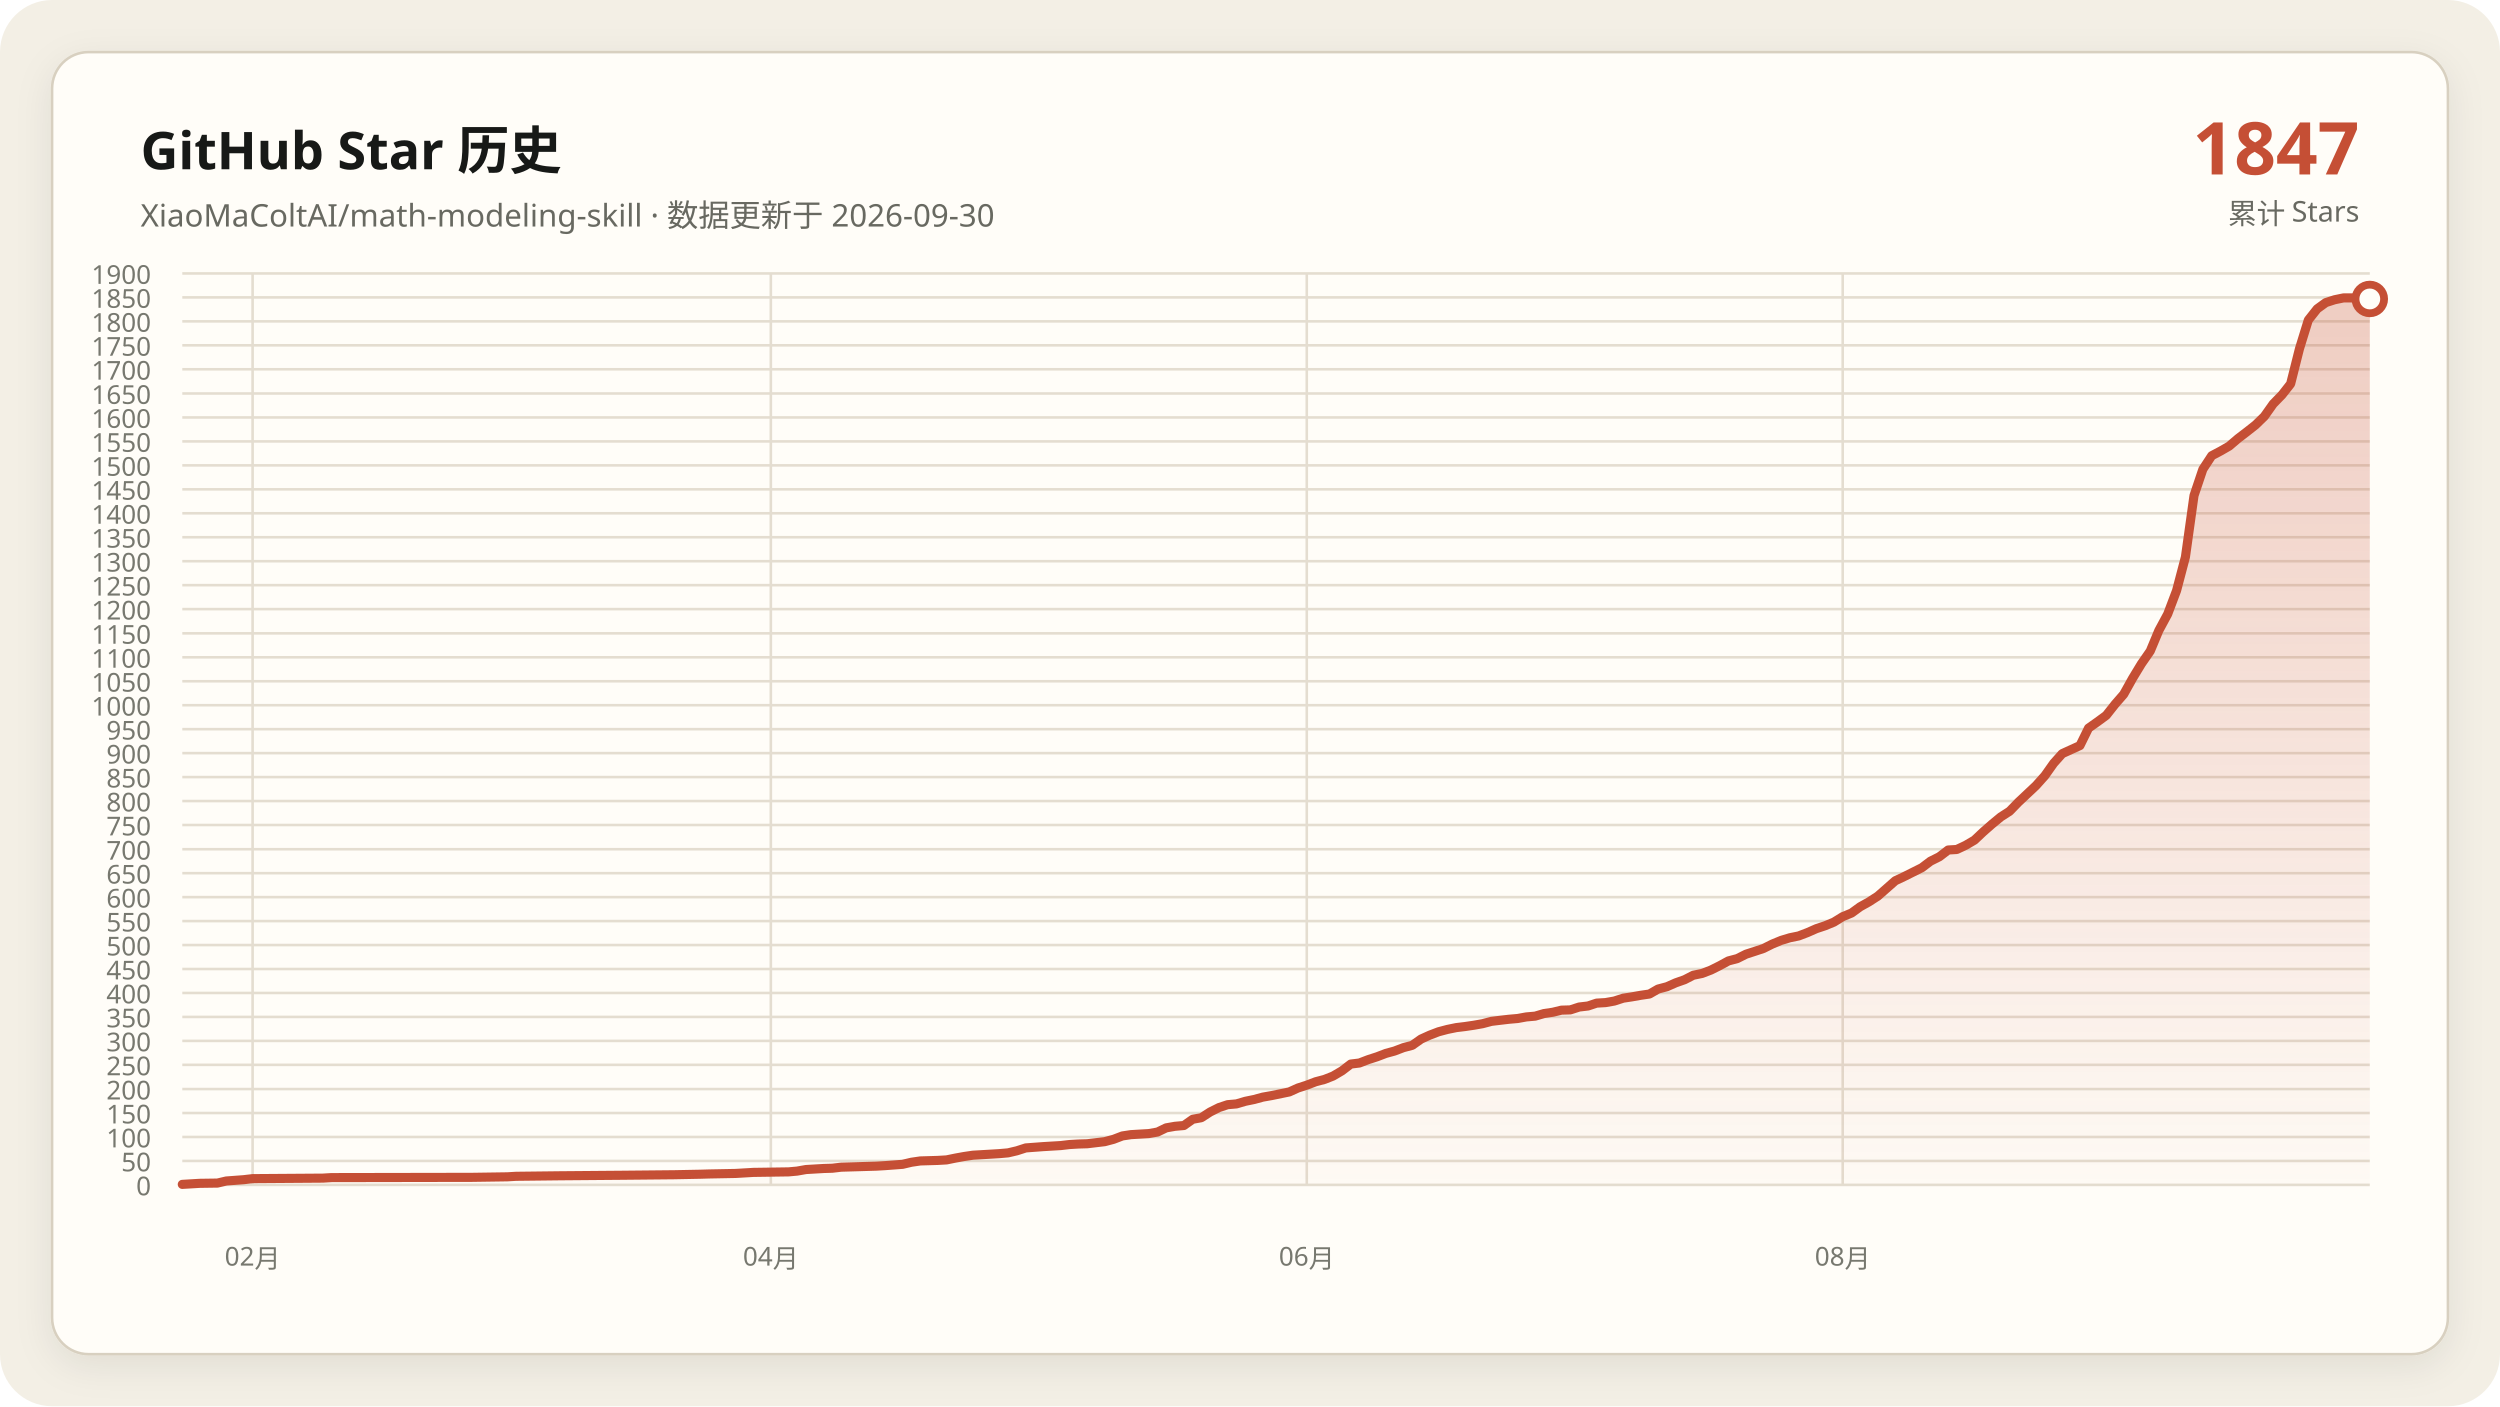
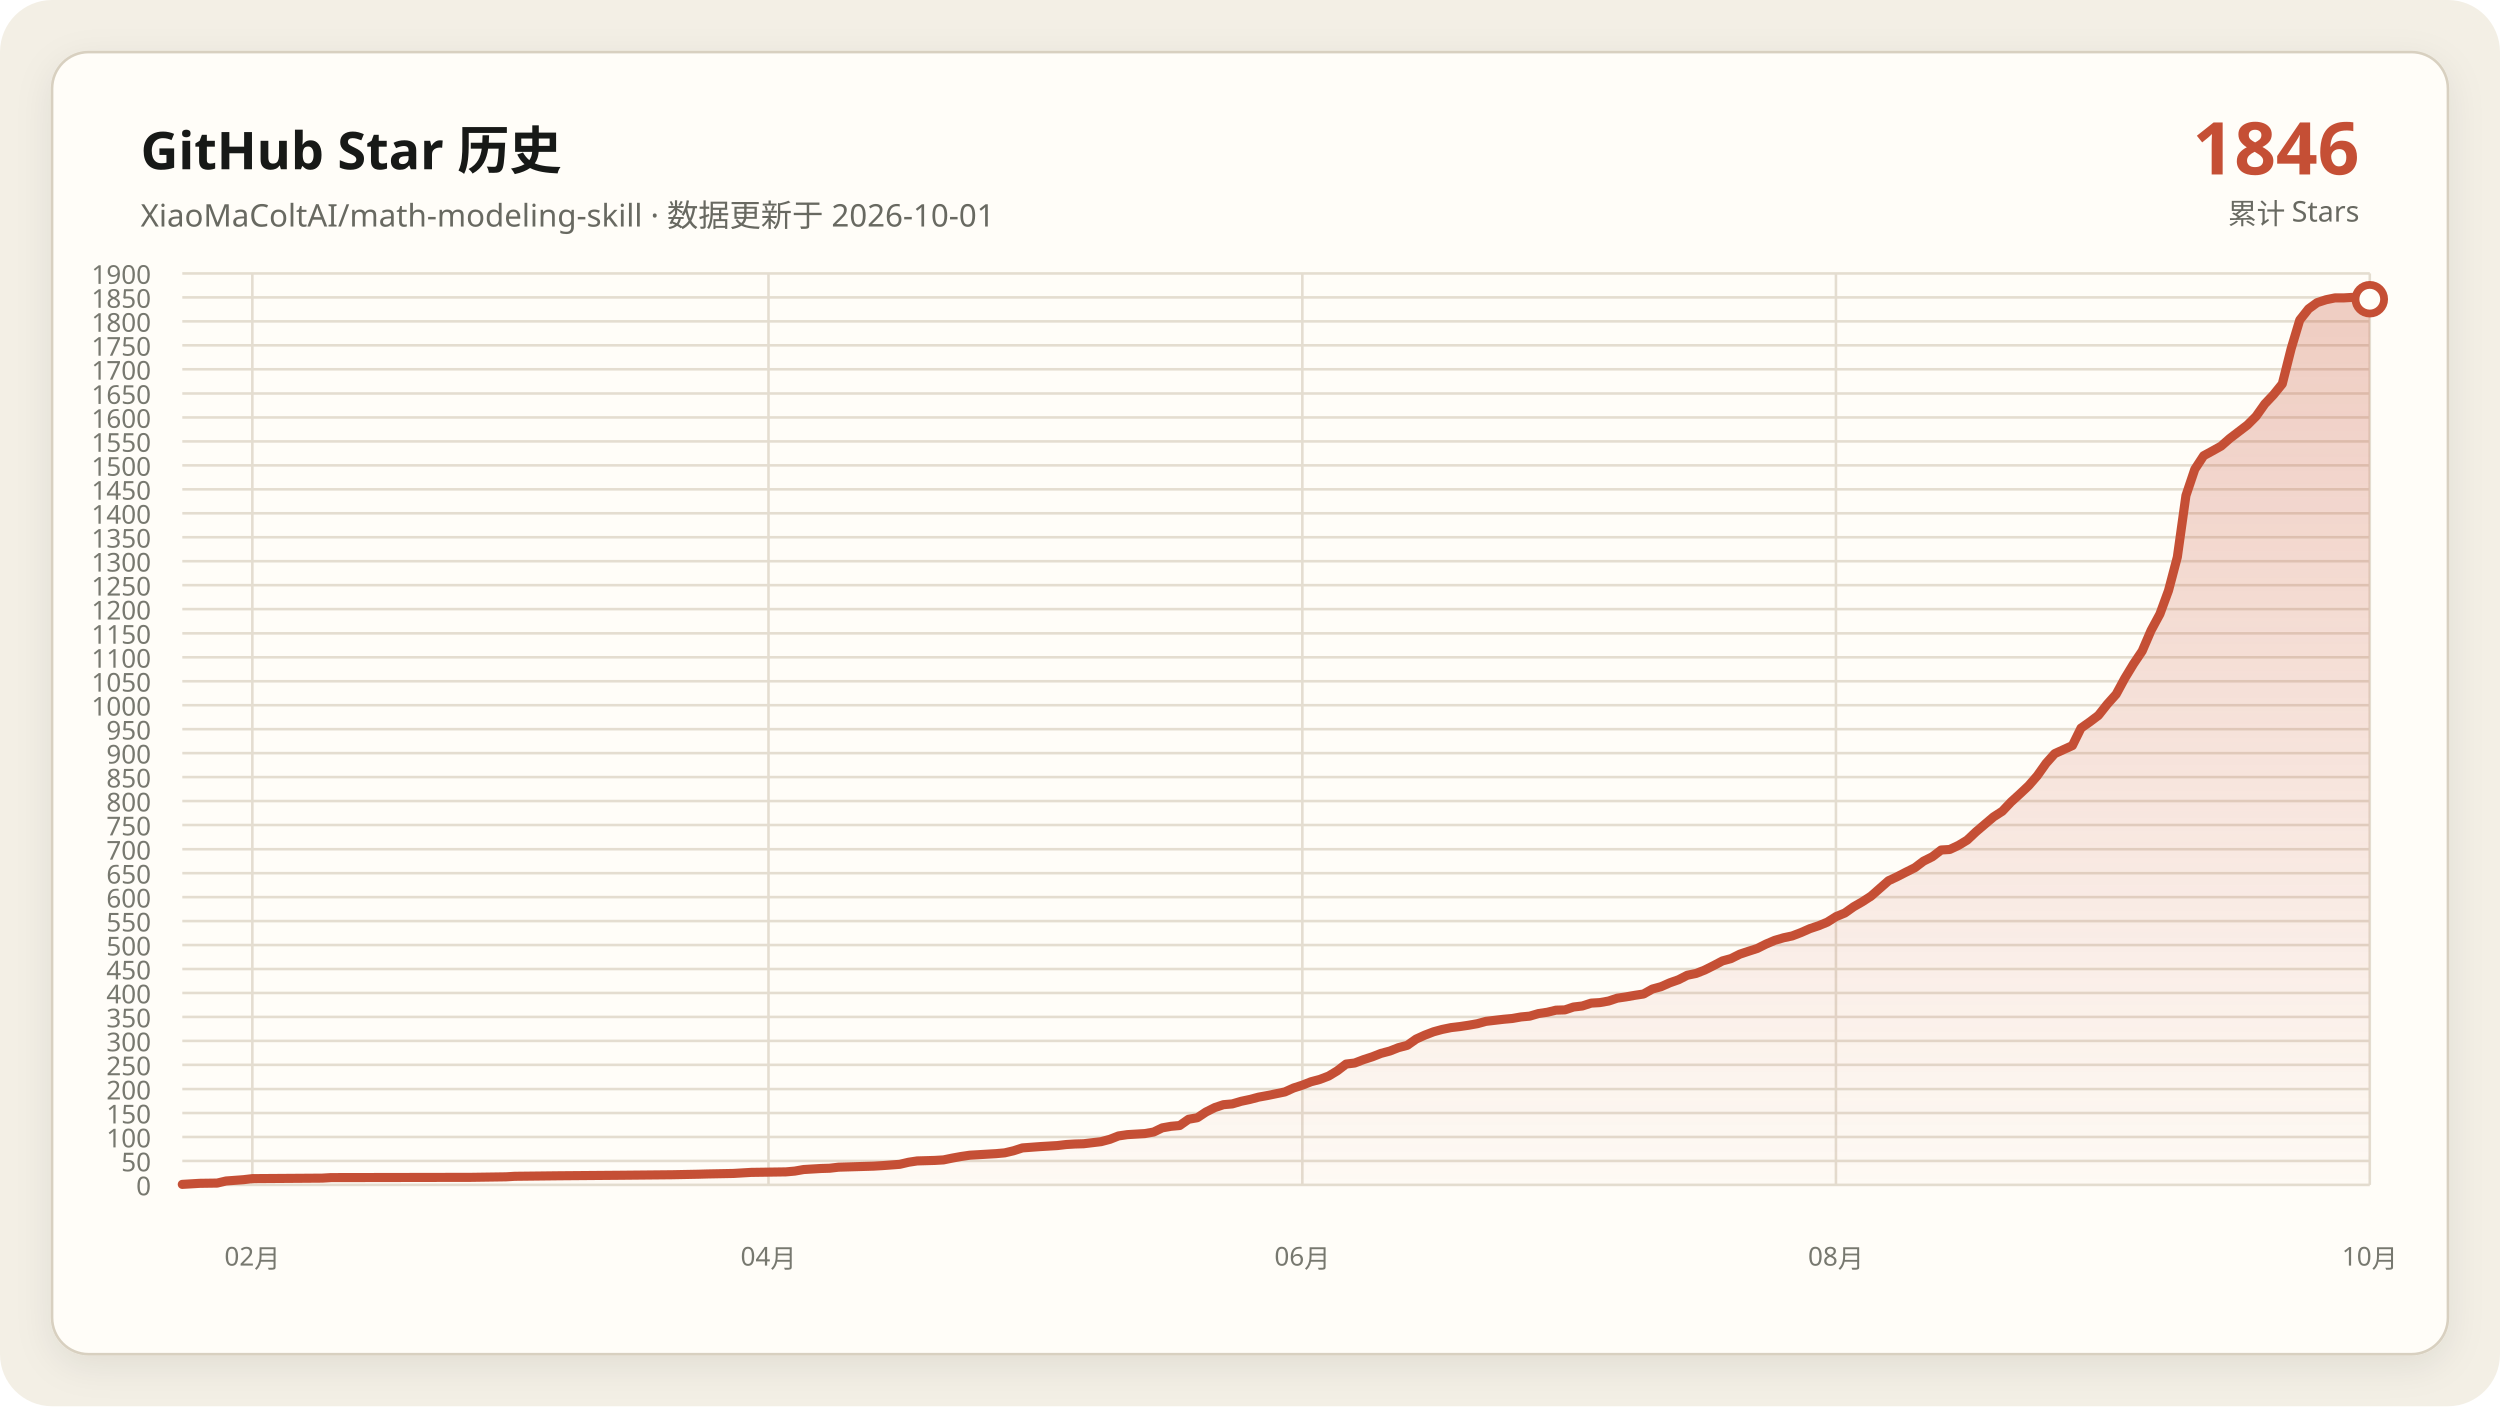
<svg xmlns="http://www.w3.org/2000/svg" data-y-max="1900" viewBox="0 0 960 540" role="img" aria-labelledby="title desc">
  <defs>
    <linearGradient id="area" x1="0" y1="0" x2="0" y2="1">
      <stop offset="0" stop-color="#c54f35" stop-opacity=".28" />
      <stop offset="1" stop-color="#c54f35" stop-opacity=".02" />
    </linearGradient>
    <filter id="shadow" x="-10%" y="-10%" width="120%" height="120%">
      <feDropShadow dx="0" dy="4" stdDeviation="7" flood-color="#171917" flood-opacity=".08" />
    </filter>
  </defs>
  <rect width="960" height="540" rx="20" fill="#f3efe5" />
  <rect x="20" y="20" width="920" height="500" rx="14" fill="#fffdf8" stroke="#d8d0c0" filter="url(#shadow)" />
  <g font-family="Segoe UI, Microsoft YaHei, sans-serif">
    <text x="54" y="65" fill="#171917" font-size="20" font-weight="700">GitHub Star 历史</text>
-     <text x="54" y="87" fill="#686961" font-size="12">XiaoMaColtAI/math-modeling-skill · 数据更新于 2026-09-30</text>
-     <text x="906" y="67" fill="#c54f35" font-size="28" font-weight="750" text-anchor="end">1847</text>
+     <text x="54" y="87" fill="#686961" font-size="12">XiaoMaColtAI/math-modeling-skill · 数据更新于 2026-10-01</text>
+     <text x="906" y="67" fill="#c54f35" font-size="28" font-weight="750" text-anchor="end">1846</text>
    <text x="906" y="86" fill="#686961" font-size="11" text-anchor="end">累计 Stars</text>
    <g fill="#77786f" font-size="10">
      <path d="M70 455.0H910" fill="none" stroke="#e4ddd0" stroke-width="1" />
      <text data-y-tick="true" x="58" y="459.0" text-anchor="end">0</text>
      <path d="M70 445.8H910" fill="none" stroke="#e4ddd0" stroke-width="1" />
      <text data-y-tick="true" x="58" y="449.8" text-anchor="end">50</text>
      <path d="M70 436.6H910" fill="none" stroke="#e4ddd0" stroke-width="1" />
      <text data-y-tick="true" x="58" y="440.6" text-anchor="end">100</text>
      <path d="M70 427.4H910" fill="none" stroke="#e4ddd0" stroke-width="1" />
      <text data-y-tick="true" x="58" y="431.4" text-anchor="end">150</text>
      <path d="M70 418.2H910" fill="none" stroke="#e4ddd0" stroke-width="1" />
      <text data-y-tick="true" x="58" y="422.2" text-anchor="end">200</text>
      <path d="M70 408.9H910" fill="none" stroke="#e4ddd0" stroke-width="1" />
      <text data-y-tick="true" x="58" y="412.9" text-anchor="end">250</text>
      <path d="M70 399.7H910" fill="none" stroke="#e4ddd0" stroke-width="1" />
      <text data-y-tick="true" x="58" y="403.7" text-anchor="end">300</text>
      <path d="M70 390.5H910" fill="none" stroke="#e4ddd0" stroke-width="1" />
      <text data-y-tick="true" x="58" y="394.5" text-anchor="end">350</text>
      <path d="M70 381.3H910" fill="none" stroke="#e4ddd0" stroke-width="1" />
      <text data-y-tick="true" x="58" y="385.3" text-anchor="end">400</text>
      <path d="M70 372.1H910" fill="none" stroke="#e4ddd0" stroke-width="1" />
      <text data-y-tick="true" x="58" y="376.1" text-anchor="end">450</text>
      <path d="M70 362.9H910" fill="none" stroke="#e4ddd0" stroke-width="1" />
      <text data-y-tick="true" x="58" y="366.9" text-anchor="end">500</text>
      <path d="M70 353.7H910" fill="none" stroke="#e4ddd0" stroke-width="1" />
      <text data-y-tick="true" x="58" y="357.7" text-anchor="end">550</text>
      <path d="M70 344.5H910" fill="none" stroke="#e4ddd0" stroke-width="1" />
      <text data-y-tick="true" x="58" y="348.5" text-anchor="end">600</text>
      <path d="M70 335.3H910" fill="none" stroke="#e4ddd0" stroke-width="1" />
      <text data-y-tick="true" x="58" y="339.3" text-anchor="end">650</text>
      <path d="M70 326.1H910" fill="none" stroke="#e4ddd0" stroke-width="1" />
      <text data-y-tick="true" x="58" y="330.1" text-anchor="end">700</text>
      <path d="M70 316.8H910" fill="none" stroke="#e4ddd0" stroke-width="1" />
      <text data-y-tick="true" x="58" y="320.8" text-anchor="end">750</text>
      <path d="M70 307.6H910" fill="none" stroke="#e4ddd0" stroke-width="1" />
      <text data-y-tick="true" x="58" y="311.6" text-anchor="end">800</text>
      <path d="M70 298.4H910" fill="none" stroke="#e4ddd0" stroke-width="1" />
      <text data-y-tick="true" x="58" y="302.4" text-anchor="end">850</text>
      <path d="M70 289.2H910" fill="none" stroke="#e4ddd0" stroke-width="1" />
      <text data-y-tick="true" x="58" y="293.2" text-anchor="end">900</text>
      <path d="M70 280.0H910" fill="none" stroke="#e4ddd0" stroke-width="1" />
      <text data-y-tick="true" x="58" y="284.0" text-anchor="end">950</text>
      <path d="M70 270.8H910" fill="none" stroke="#e4ddd0" stroke-width="1" />
      <text data-y-tick="true" x="58" y="274.8" text-anchor="end">1000</text>
      <path d="M70 261.6H910" fill="none" stroke="#e4ddd0" stroke-width="1" />
      <text data-y-tick="true" x="58" y="265.6" text-anchor="end">1050</text>
      <path d="M70 252.4H910" fill="none" stroke="#e4ddd0" stroke-width="1" />
      <text data-y-tick="true" x="58" y="256.4" text-anchor="end">1100</text>
      <path d="M70 243.2H910" fill="none" stroke="#e4ddd0" stroke-width="1" />
      <text data-y-tick="true" x="58" y="247.2" text-anchor="end">1150</text>
      <path d="M70 233.9H910" fill="none" stroke="#e4ddd0" stroke-width="1" />
      <text data-y-tick="true" x="58" y="237.9" text-anchor="end">1200</text>
      <path d="M70 224.7H910" fill="none" stroke="#e4ddd0" stroke-width="1" />
      <text data-y-tick="true" x="58" y="228.7" text-anchor="end">1250</text>
      <path d="M70 215.5H910" fill="none" stroke="#e4ddd0" stroke-width="1" />
      <text data-y-tick="true" x="58" y="219.5" text-anchor="end">1300</text>
      <path d="M70 206.3H910" fill="none" stroke="#e4ddd0" stroke-width="1" />
      <text data-y-tick="true" x="58" y="210.3" text-anchor="end">1350</text>
      <path d="M70 197.1H910" fill="none" stroke="#e4ddd0" stroke-width="1" />
      <text data-y-tick="true" x="58" y="201.1" text-anchor="end">1400</text>
      <path d="M70 187.9H910" fill="none" stroke="#e4ddd0" stroke-width="1" />
      <text data-y-tick="true" x="58" y="191.9" text-anchor="end">1450</text>
      <path d="M70 178.7H910" fill="none" stroke="#e4ddd0" stroke-width="1" />
      <text data-y-tick="true" x="58" y="182.7" text-anchor="end">1500</text>
      <path d="M70 169.5H910" fill="none" stroke="#e4ddd0" stroke-width="1" />
      <text data-y-tick="true" x="58" y="173.5" text-anchor="end">1550</text>
      <path d="M70 160.3H910" fill="none" stroke="#e4ddd0" stroke-width="1" />
      <text data-y-tick="true" x="58" y="164.3" text-anchor="end">1600</text>
      <path d="M70 151.1H910" fill="none" stroke="#e4ddd0" stroke-width="1" />
      <text data-y-tick="true" x="58" y="155.1" text-anchor="end">1650</text>
      <path d="M70 141.8H910" fill="none" stroke="#e4ddd0" stroke-width="1" />
      <text data-y-tick="true" x="58" y="145.8" text-anchor="end">1700</text>
      <path d="M70 132.6H910" fill="none" stroke="#e4ddd0" stroke-width="1" />
      <text data-y-tick="true" x="58" y="136.6" text-anchor="end">1750</text>
      <path d="M70 123.4H910" fill="none" stroke="#e4ddd0" stroke-width="1" />
      <text data-y-tick="true" x="58" y="127.4" text-anchor="end">1800</text>
      <path d="M70 114.2H910" fill="none" stroke="#e4ddd0" stroke-width="1" />
      <text data-y-tick="true" x="58" y="118.2" text-anchor="end">1850</text>
      <path d="M70 105.0H910" fill="none" stroke="#e4ddd0" stroke-width="1" />
      <text data-y-tick="true" x="58" y="109.0" text-anchor="end">1900</text>
-       <path d="M97.0 105V455" fill="none" stroke="#e4ddd0" stroke-width="1" />
-       <text x="97.0" y="486" text-anchor="middle">02月</text>
-       <path d="M296.0 105V455" fill="none" stroke="#e4ddd0" stroke-width="1" />
-       <text x="296.0" y="486" text-anchor="middle">04月</text>
-       <path d="M501.8 105V455" fill="none" stroke="#e4ddd0" stroke-width="1" />
-       <text x="501.8" y="486" text-anchor="middle">06月</text>
-       <path d="M707.6 105V455" fill="none" stroke="#e4ddd0" stroke-width="1" />
-       <text x="707.6" y="486" text-anchor="middle">08月</text>
+       <path d="M96.9 105V455" fill="none" stroke="#e4ddd0" stroke-width="1" />
+       <text x="96.9" y="486" text-anchor="middle">02月</text>
+       <path d="M295.1 105V455" fill="none" stroke="#e4ddd0" stroke-width="1" />
+       <text x="295.1" y="486" text-anchor="middle">04月</text>
+       <path d="M500.1 105V455" fill="none" stroke="#e4ddd0" stroke-width="1" />
+       <text x="500.1" y="486" text-anchor="middle">06月</text>
+       <path d="M705.0 105V455" fill="none" stroke="#e4ddd0" stroke-width="1" />
+       <text x="705.0" y="486" text-anchor="middle">08月</text>
+       <path d="M910.0 105V455" fill="none" stroke="#e4ddd0" stroke-width="1" />
+       <text x="910.0" y="486" text-anchor="middle">10月</text>
    </g>
-     <polygon fill="url(#area)" points="70.0,455 70.0,454.8 76.7,454.4 83.5,454.3 86.9,453.5 93.6,453.0 97.0,452.6 124.0,452.4 127.3,452.2 181.3,452.1 194.8,451.9 198.2,451.7 215.1,451.5 238.7,451.3 258.9,451.1 269.0,450.9 272.4,450.8 282.5,450.6 285.9,450.4 289.3,450.2 302.8,450.0 306.1,449.7 309.5,449.1 312.9,448.9 316.3,448.7 319.6,448.6 323.0,448.2 329.8,448.0 336.5,447.8 339.9,447.6 346.6,447.1 350.0,446.3 353.4,445.8 360.1,445.6 363.5,445.4 366.9,444.7 370.2,444.1 373.6,443.6 377.0,443.4 380.4,443.2 383.7,443.0 387.1,442.7 390.5,441.9 393.9,440.8 400.6,440.3 407.3,439.9 410.7,439.5 414.1,439.3 417.5,439.2 424.2,438.4 427.6,437.5 431.0,436.2 434.3,435.7 437.7,435.5 441.1,435.3 444.5,434.7 447.8,433.1 451.2,432.5 454.6,432.2 458.0,429.8 461.3,429.2 464.7,427.0 468.1,425.3 471.4,424.2 474.8,423.9 478.2,422.9 481.6,422.2 484.9,421.3 488.3,420.7 491.7,420.0 495.1,419.3 498.4,417.8 501.8,416.7 505.2,415.4 508.6,414.5 511.9,413.2 515.3,411.2 518.7,408.6 522.0,408.2 525.4,406.9 528.8,405.8 532.2,404.5 535.5,403.6 538.9,402.3 542.3,401.4 545.7,399.0 549.0,397.5 552.4,396.2 555.8,395.3 559.2,394.6 562.5,394.2 565.9,393.7 569.3,393.1 572.7,392.2 576.0,391.8 579.4,391.4 582.8,391.1 586.1,390.5 589.5,390.2 592.9,389.2 596.3,388.7 599.6,387.9 603.0,387.8 606.4,386.7 609.8,386.3 613.1,385.2 616.5,385.0 619.9,384.4 623.3,383.3 626.6,382.8 630.0,382.2 633.4,381.7 636.7,379.8 640.1,378.9 643.5,377.4 646.9,376.2 650.2,374.5 653.6,373.8 657.0,372.5 660.4,370.8 663.7,369.0 667.1,368.1 670.5,366.4 673.9,365.3 677.2,364.2 680.6,362.5 684.0,361.1 687.3,360.1 690.7,359.4 694.1,358.1 697.5,356.6 700.8,355.5 704.2,354.1 707.6,352.0 711.0,350.6 714.3,348.2 717.7,346.3 721.1,344.1 727.8,338.2 731.2,336.6 734.6,334.9 738.0,333.2 741.3,330.7 744.7,329.0 748.1,326.4 751.4,326.2 754.8,324.6 758.2,322.6 761.6,319.4 764.9,316.5 768.3,313.7 771.7,311.5 775.1,308.0 778.4,304.9 781.8,301.7 785.2,297.9 788.6,293.1 791.9,289.4 798.7,286.3 802.0,279.6 805.4,277.2 808.8,274.7 812.2,270.4 815.5,266.6 818.9,260.5 822.3,254.9 825.7,250.0 829.0,242.1 832.4,235.8 835.8,226.8 839.2,213.9 842.5,190.3 845.9,180.2 849.3,175.0 852.7,173.2 856.0,171.3 859.4,168.4 862.8,165.8 866.1,163.2 869.5,159.9 872.9,155.1 876.3,151.6 879.6,147.4 883.0,133.9 886.4,122.9 889.8,118.6 893.1,116.2 896.5,115.1 899.9,114.4 903.3,114.4 906.6,114.2 910.0,114.8 910.0,455" />
-     <polyline fill="none" stroke="#c54f35" stroke-width="3.5" stroke-linecap="round" stroke-linejoin="round" points="70.0,454.8 76.7,454.4 83.5,454.3 86.9,453.5 93.6,453.0 97.0,452.6 124.0,452.4 127.3,452.2 181.3,452.1 194.8,451.9 198.2,451.7 215.1,451.5 238.7,451.3 258.9,451.1 269.0,450.9 272.4,450.8 282.5,450.6 285.9,450.4 289.3,450.2 302.8,450.0 306.1,449.7 309.5,449.1 312.9,448.9 316.3,448.7 319.6,448.6 323.0,448.2 329.8,448.0 336.5,447.8 339.9,447.6 346.6,447.1 350.0,446.3 353.4,445.8 360.1,445.6 363.5,445.4 366.9,444.7 370.2,444.1 373.6,443.6 377.0,443.4 380.4,443.2 383.7,443.0 387.1,442.7 390.5,441.9 393.9,440.8 400.6,440.3 407.3,439.9 410.7,439.5 414.1,439.3 417.5,439.2 424.2,438.4 427.6,437.5 431.0,436.2 434.3,435.7 437.7,435.5 441.1,435.3 444.5,434.7 447.8,433.1 451.2,432.5 454.6,432.2 458.0,429.8 461.3,429.2 464.7,427.0 468.1,425.3 471.4,424.2 474.8,423.9 478.2,422.9 481.6,422.2 484.9,421.3 488.3,420.7 491.7,420.0 495.1,419.3 498.4,417.8 501.8,416.7 505.2,415.4 508.6,414.5 511.9,413.2 515.3,411.2 518.7,408.6 522.0,408.2 525.4,406.9 528.8,405.8 532.2,404.5 535.5,403.6 538.9,402.3 542.3,401.4 545.7,399.0 549.0,397.5 552.4,396.2 555.8,395.3 559.2,394.6 562.5,394.2 565.9,393.7 569.3,393.1 572.7,392.2 576.0,391.8 579.4,391.4 582.8,391.1 586.1,390.5 589.5,390.2 592.9,389.2 596.3,388.7 599.6,387.9 603.0,387.8 606.4,386.7 609.8,386.3 613.1,385.2 616.5,385.0 619.9,384.4 623.3,383.3 626.6,382.8 630.0,382.2 633.4,381.7 636.7,379.8 640.1,378.9 643.5,377.4 646.9,376.2 650.2,374.5 653.6,373.8 657.0,372.5 660.4,370.8 663.7,369.0 667.1,368.1 670.5,366.4 673.9,365.3 677.2,364.2 680.6,362.5 684.0,361.1 687.3,360.1 690.7,359.4 694.1,358.1 697.5,356.6 700.8,355.5 704.2,354.1 707.6,352.0 711.0,350.6 714.3,348.2 717.7,346.3 721.1,344.1 727.8,338.2 731.2,336.6 734.6,334.9 738.0,333.2 741.3,330.7 744.7,329.0 748.1,326.4 751.4,326.2 754.8,324.6 758.2,322.6 761.6,319.4 764.9,316.5 768.3,313.7 771.7,311.5 775.1,308.0 778.4,304.9 781.8,301.7 785.2,297.9 788.6,293.1 791.9,289.4 798.7,286.3 802.0,279.6 805.4,277.2 808.8,274.7 812.2,270.4 815.5,266.6 818.9,260.5 822.3,254.9 825.7,250.0 829.0,242.1 832.4,235.8 835.8,226.8 839.2,213.9 842.5,190.3 845.9,180.2 849.3,175.0 852.7,173.2 856.0,171.3 859.4,168.4 862.8,165.8 866.1,163.2 869.5,159.9 872.9,155.1 876.3,151.6 879.6,147.4 883.0,133.9 886.4,122.9 889.8,118.6 893.1,116.2 896.5,115.1 899.9,114.4 903.3,114.4 906.6,114.2 910.0,114.8" />
-     <circle cx="910.0" cy="114.8" r="5.5" fill="#fffdf8" stroke="#c54f35" stroke-width="3" />
+     <polygon fill="url(#area)" points="70.0,455 70.0,454.8 76.7,454.4 83.4,454.3 86.8,453.5 93.5,453.0 96.9,452.6 123.8,452.4 127.1,452.2 180.9,452.1 194.3,451.9 197.7,451.7 214.5,451.5 238.0,451.3 258.2,451.1 268.2,450.9 271.6,450.8 281.7,450.6 285.0,450.4 288.4,450.2 301.8,450.0 305.2,449.7 308.6,449.1 311.9,448.9 315.3,448.7 318.6,448.6 322.0,448.2 328.7,448.0 335.4,447.8 338.8,447.6 345.5,447.1 348.9,446.3 352.2,445.8 359.0,445.6 362.3,445.4 365.7,444.7 369.0,444.1 372.4,443.6 375.8,443.4 379.1,443.2 382.5,443.0 385.8,442.7 389.2,441.9 392.6,440.8 399.3,440.3 406.0,439.9 409.4,439.5 412.7,439.3 416.1,439.2 422.8,438.4 426.2,437.5 429.5,436.2 432.9,435.7 436.2,435.5 439.6,435.3 443.0,434.7 446.3,433.1 449.7,432.5 453.0,432.2 456.4,429.8 459.8,429.2 463.1,427.0 466.5,425.3 469.8,424.2 473.2,423.9 476.6,422.9 479.9,422.2 483.3,421.3 486.6,420.7 490.0,420.0 493.4,419.3 496.7,417.8 500.1,416.7 503.4,415.4 506.8,414.5 510.2,413.2 513.5,411.2 516.9,408.6 520.2,408.2 523.6,406.9 527.0,405.8 530.3,404.5 533.7,403.6 537.0,402.3 540.4,401.4 543.8,399.0 547.1,397.5 550.5,396.2 553.8,395.3 557.2,394.6 560.6,394.2 563.9,393.7 567.3,393.1 570.6,392.2 574.0,391.8 577.4,391.4 580.7,391.1 584.1,390.5 587.4,390.2 590.8,389.2 594.2,388.7 597.5,387.9 600.9,387.8 604.2,386.7 607.6,386.3 611.0,385.2 614.3,385.0 617.7,384.4 621.0,383.3 624.4,382.8 627.8,382.2 631.1,381.7 634.5,379.8 637.8,378.9 641.2,377.4 644.6,376.2 647.9,374.5 651.3,373.8 654.6,372.5 658.0,370.8 661.4,369.0 664.7,368.1 668.1,366.4 671.4,365.3 674.8,364.2 678.2,362.5 681.5,361.1 684.9,360.1 688.2,359.4 691.6,358.1 695.0,356.6 698.3,355.5 701.7,354.1 705.0,352.0 708.4,350.6 711.8,348.2 715.1,346.3 718.5,344.1 725.2,338.2 728.6,336.6 731.9,334.9 735.3,333.2 738.6,330.7 742.0,329.0 745.4,326.4 748.7,326.2 752.1,324.6 755.4,322.6 758.8,319.4 762.2,316.5 765.5,313.7 768.9,311.5 772.2,308.0 775.6,304.9 779.0,301.7 782.3,297.9 785.7,293.1 789.0,289.4 795.8,286.3 799.1,279.6 802.5,277.2 805.8,274.7 809.2,270.4 812.6,266.6 815.9,260.5 819.3,254.9 822.6,250.0 826.0,242.1 829.4,235.8 832.7,226.8 836.1,213.9 839.4,190.3 842.8,180.2 846.2,175.0 849.5,173.2 852.9,171.3 856.2,168.4 859.6,165.8 863.0,163.2 866.3,159.9 869.7,155.1 873.0,151.6 876.4,147.4 879.8,133.9 883.1,122.9 886.5,118.6 889.8,116.2 893.2,115.1 896.6,114.4 899.9,114.4 903.3,114.2 906.6,114.8 910.0,114.9 910.0,455" />
+     <polyline fill="none" stroke="#c54f35" stroke-width="3.5" stroke-linecap="round" stroke-linejoin="round" points="70.0,454.8 76.7,454.4 83.4,454.3 86.8,453.5 93.5,453.0 96.9,452.6 123.8,452.4 127.1,452.2 180.9,452.1 194.3,451.9 197.7,451.7 214.5,451.5 238.0,451.3 258.2,451.1 268.2,450.9 271.6,450.8 281.7,450.6 285.0,450.4 288.4,450.2 301.8,450.0 305.2,449.7 308.6,449.1 311.9,448.9 315.3,448.7 318.6,448.6 322.0,448.2 328.7,448.0 335.4,447.8 338.8,447.6 345.5,447.1 348.9,446.3 352.2,445.8 359.0,445.6 362.3,445.4 365.7,444.7 369.0,444.1 372.4,443.6 375.8,443.4 379.1,443.2 382.5,443.0 385.8,442.7 389.2,441.9 392.6,440.8 399.3,440.3 406.0,439.9 409.4,439.5 412.7,439.3 416.1,439.2 422.8,438.4 426.2,437.5 429.5,436.2 432.9,435.7 436.2,435.5 439.6,435.3 443.0,434.7 446.3,433.1 449.7,432.5 453.0,432.2 456.4,429.8 459.8,429.2 463.1,427.0 466.5,425.3 469.8,424.2 473.2,423.9 476.6,422.9 479.9,422.2 483.3,421.3 486.6,420.7 490.0,420.0 493.4,419.3 496.7,417.8 500.1,416.7 503.4,415.4 506.8,414.5 510.2,413.2 513.5,411.2 516.9,408.6 520.2,408.2 523.6,406.9 527.0,405.8 530.3,404.5 533.7,403.6 537.0,402.3 540.4,401.4 543.8,399.0 547.1,397.5 550.5,396.2 553.8,395.3 557.2,394.6 560.6,394.2 563.9,393.7 567.3,393.1 570.6,392.2 574.0,391.8 577.4,391.4 580.7,391.1 584.1,390.5 587.4,390.2 590.8,389.2 594.2,388.7 597.5,387.9 600.9,387.8 604.2,386.7 607.6,386.3 611.0,385.2 614.3,385.0 617.7,384.4 621.0,383.3 624.4,382.8 627.8,382.2 631.1,381.7 634.5,379.8 637.8,378.9 641.2,377.4 644.6,376.2 647.9,374.5 651.3,373.8 654.6,372.5 658.0,370.8 661.4,369.0 664.7,368.1 668.1,366.4 671.4,365.3 674.8,364.2 678.2,362.5 681.5,361.1 684.9,360.1 688.2,359.4 691.6,358.1 695.0,356.6 698.3,355.5 701.7,354.1 705.0,352.0 708.4,350.6 711.8,348.2 715.1,346.3 718.5,344.1 725.2,338.2 728.6,336.6 731.9,334.9 735.3,333.2 738.6,330.7 742.0,329.0 745.4,326.4 748.7,326.2 752.1,324.6 755.4,322.6 758.8,319.4 762.2,316.5 765.5,313.7 768.9,311.5 772.2,308.0 775.6,304.9 779.0,301.7 782.3,297.9 785.7,293.1 789.0,289.4 795.8,286.3 799.1,279.6 802.5,277.2 805.8,274.7 809.2,270.4 812.6,266.6 815.9,260.5 819.3,254.9 822.6,250.0 826.0,242.1 829.4,235.8 832.7,226.8 836.1,213.9 839.4,190.3 842.8,180.2 846.2,175.0 849.5,173.2 852.9,171.3 856.2,168.4 859.6,165.8 863.0,163.2 866.3,159.9 869.7,155.1 873.0,151.6 876.4,147.4 879.8,133.9 883.1,122.9 886.5,118.6 889.8,116.2 893.2,115.1 896.6,114.4 899.9,114.4 903.3,114.2 906.6,114.8 910.0,114.9" />
+     <circle cx="910.0" cy="114.9" r="5.5" fill="#fffdf8" stroke="#c54f35" stroke-width="3" />
  </g>
</svg>
